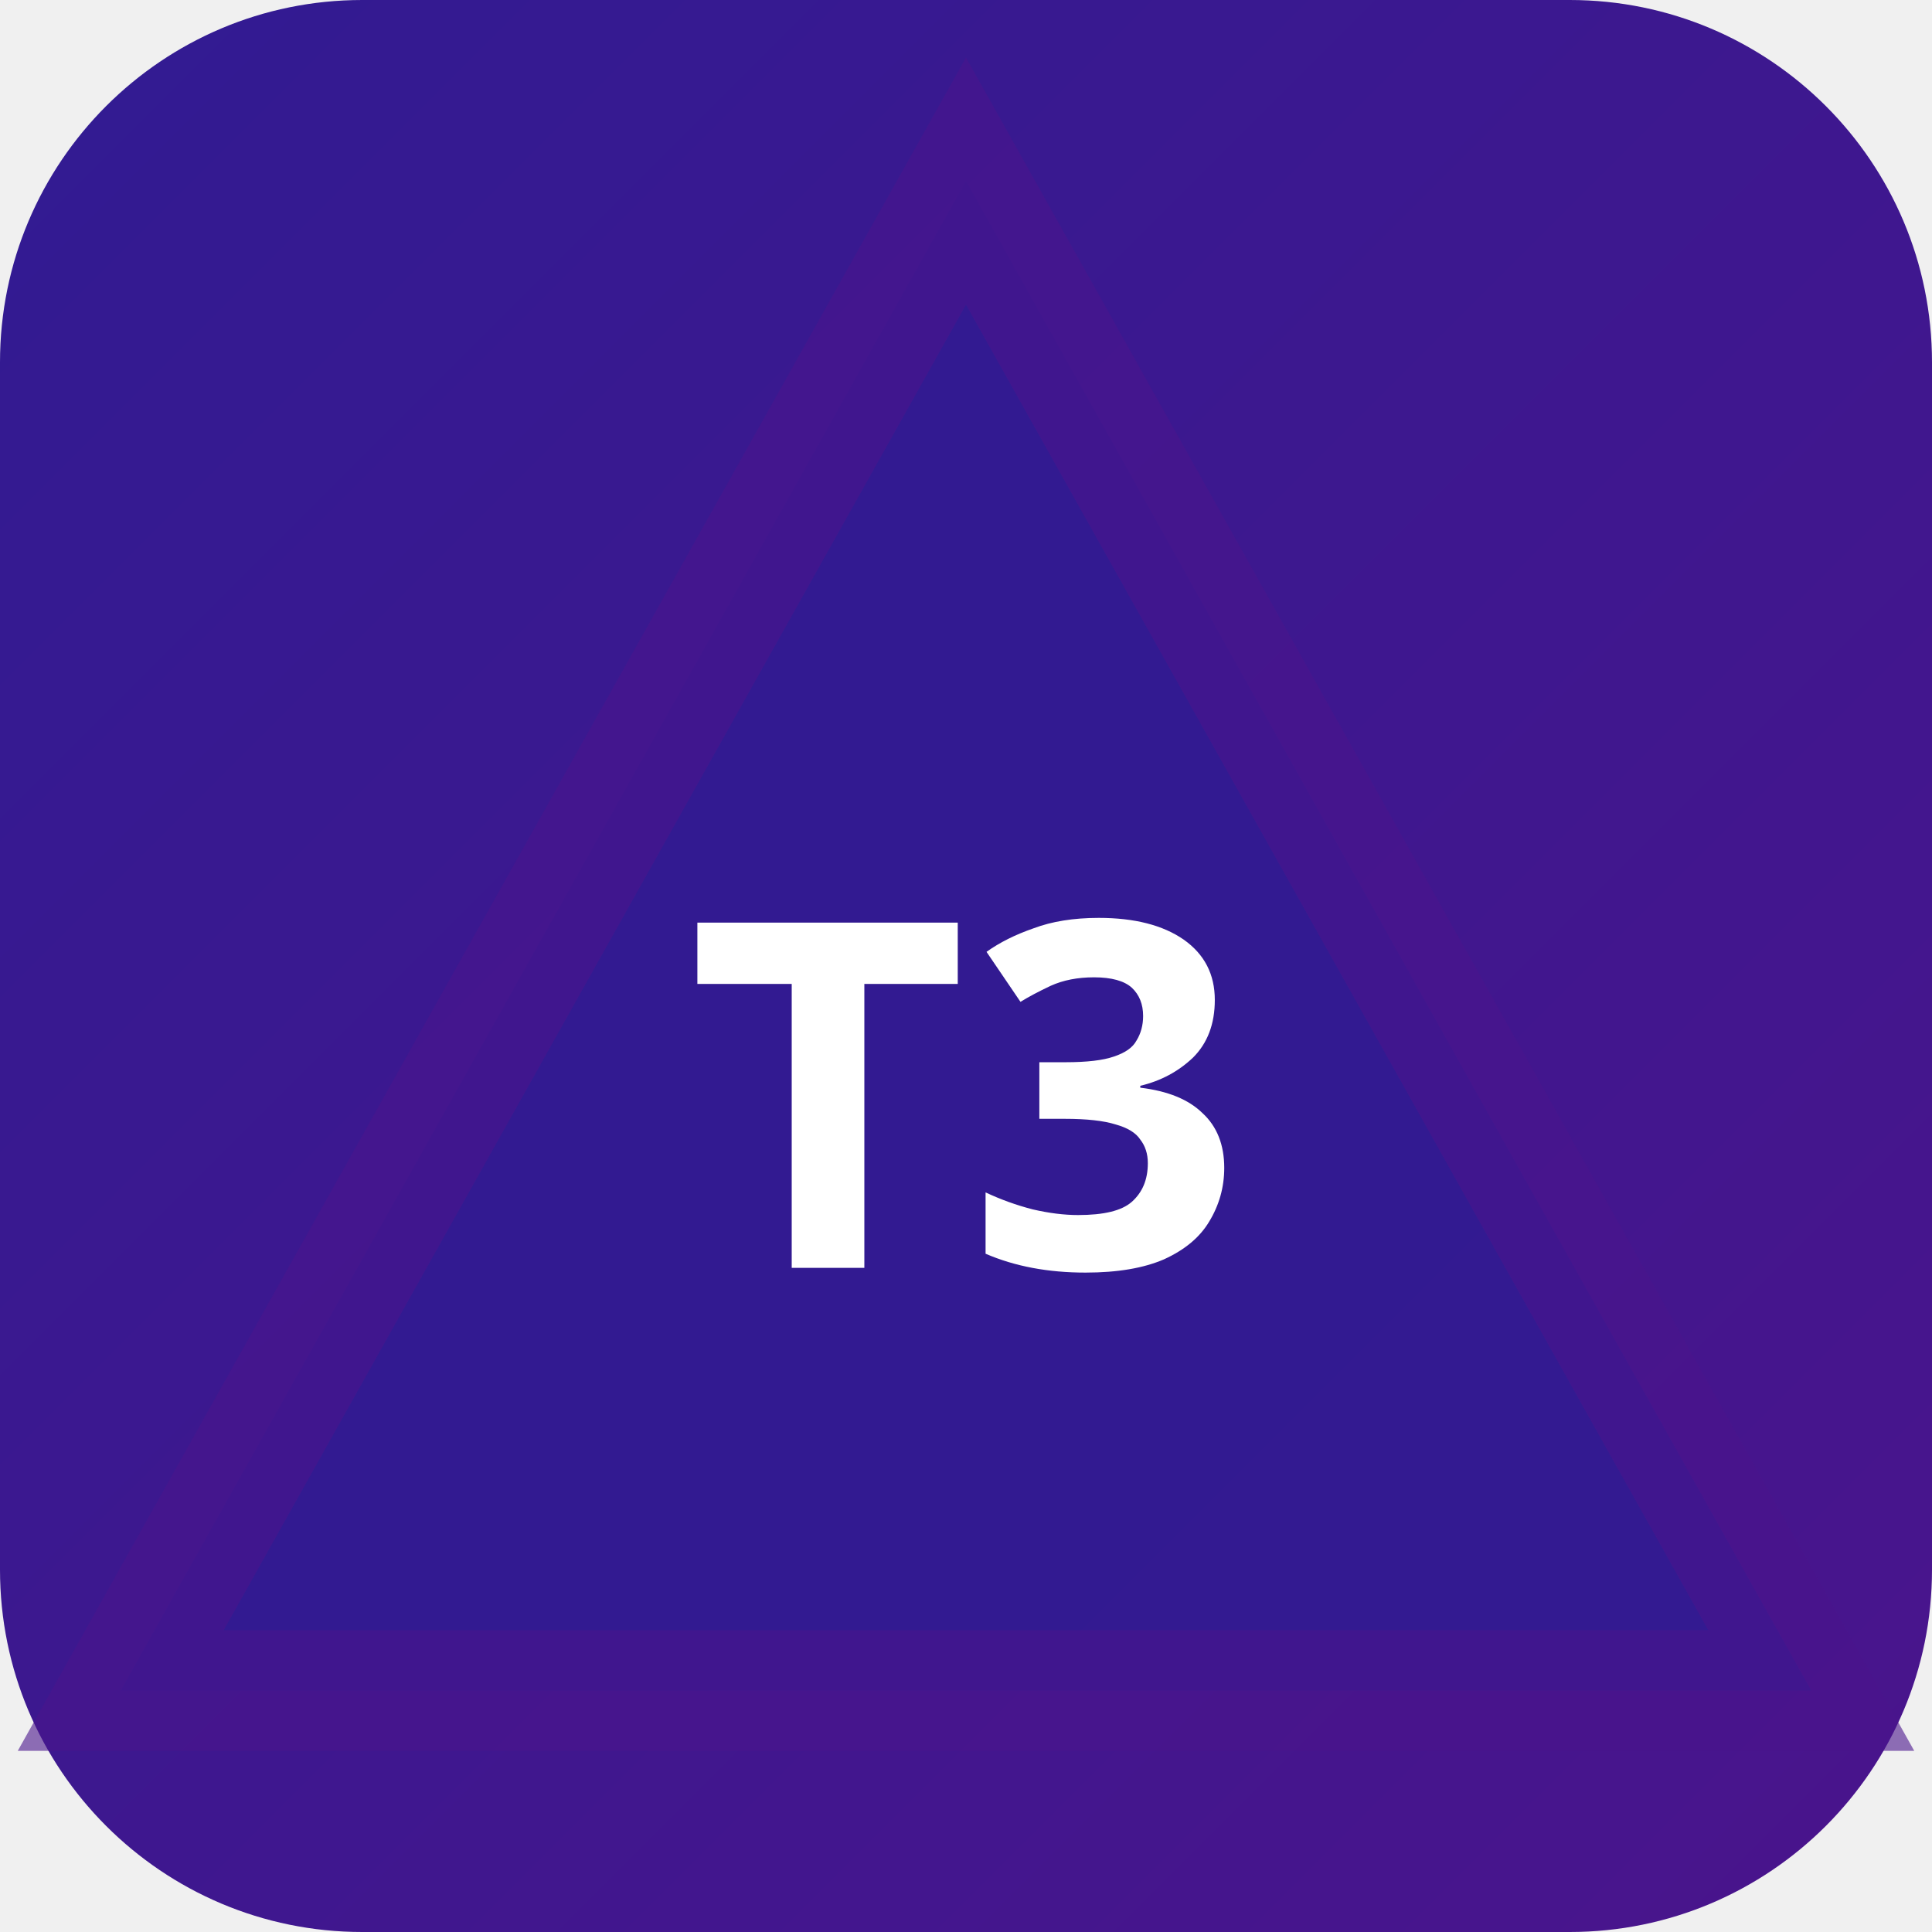
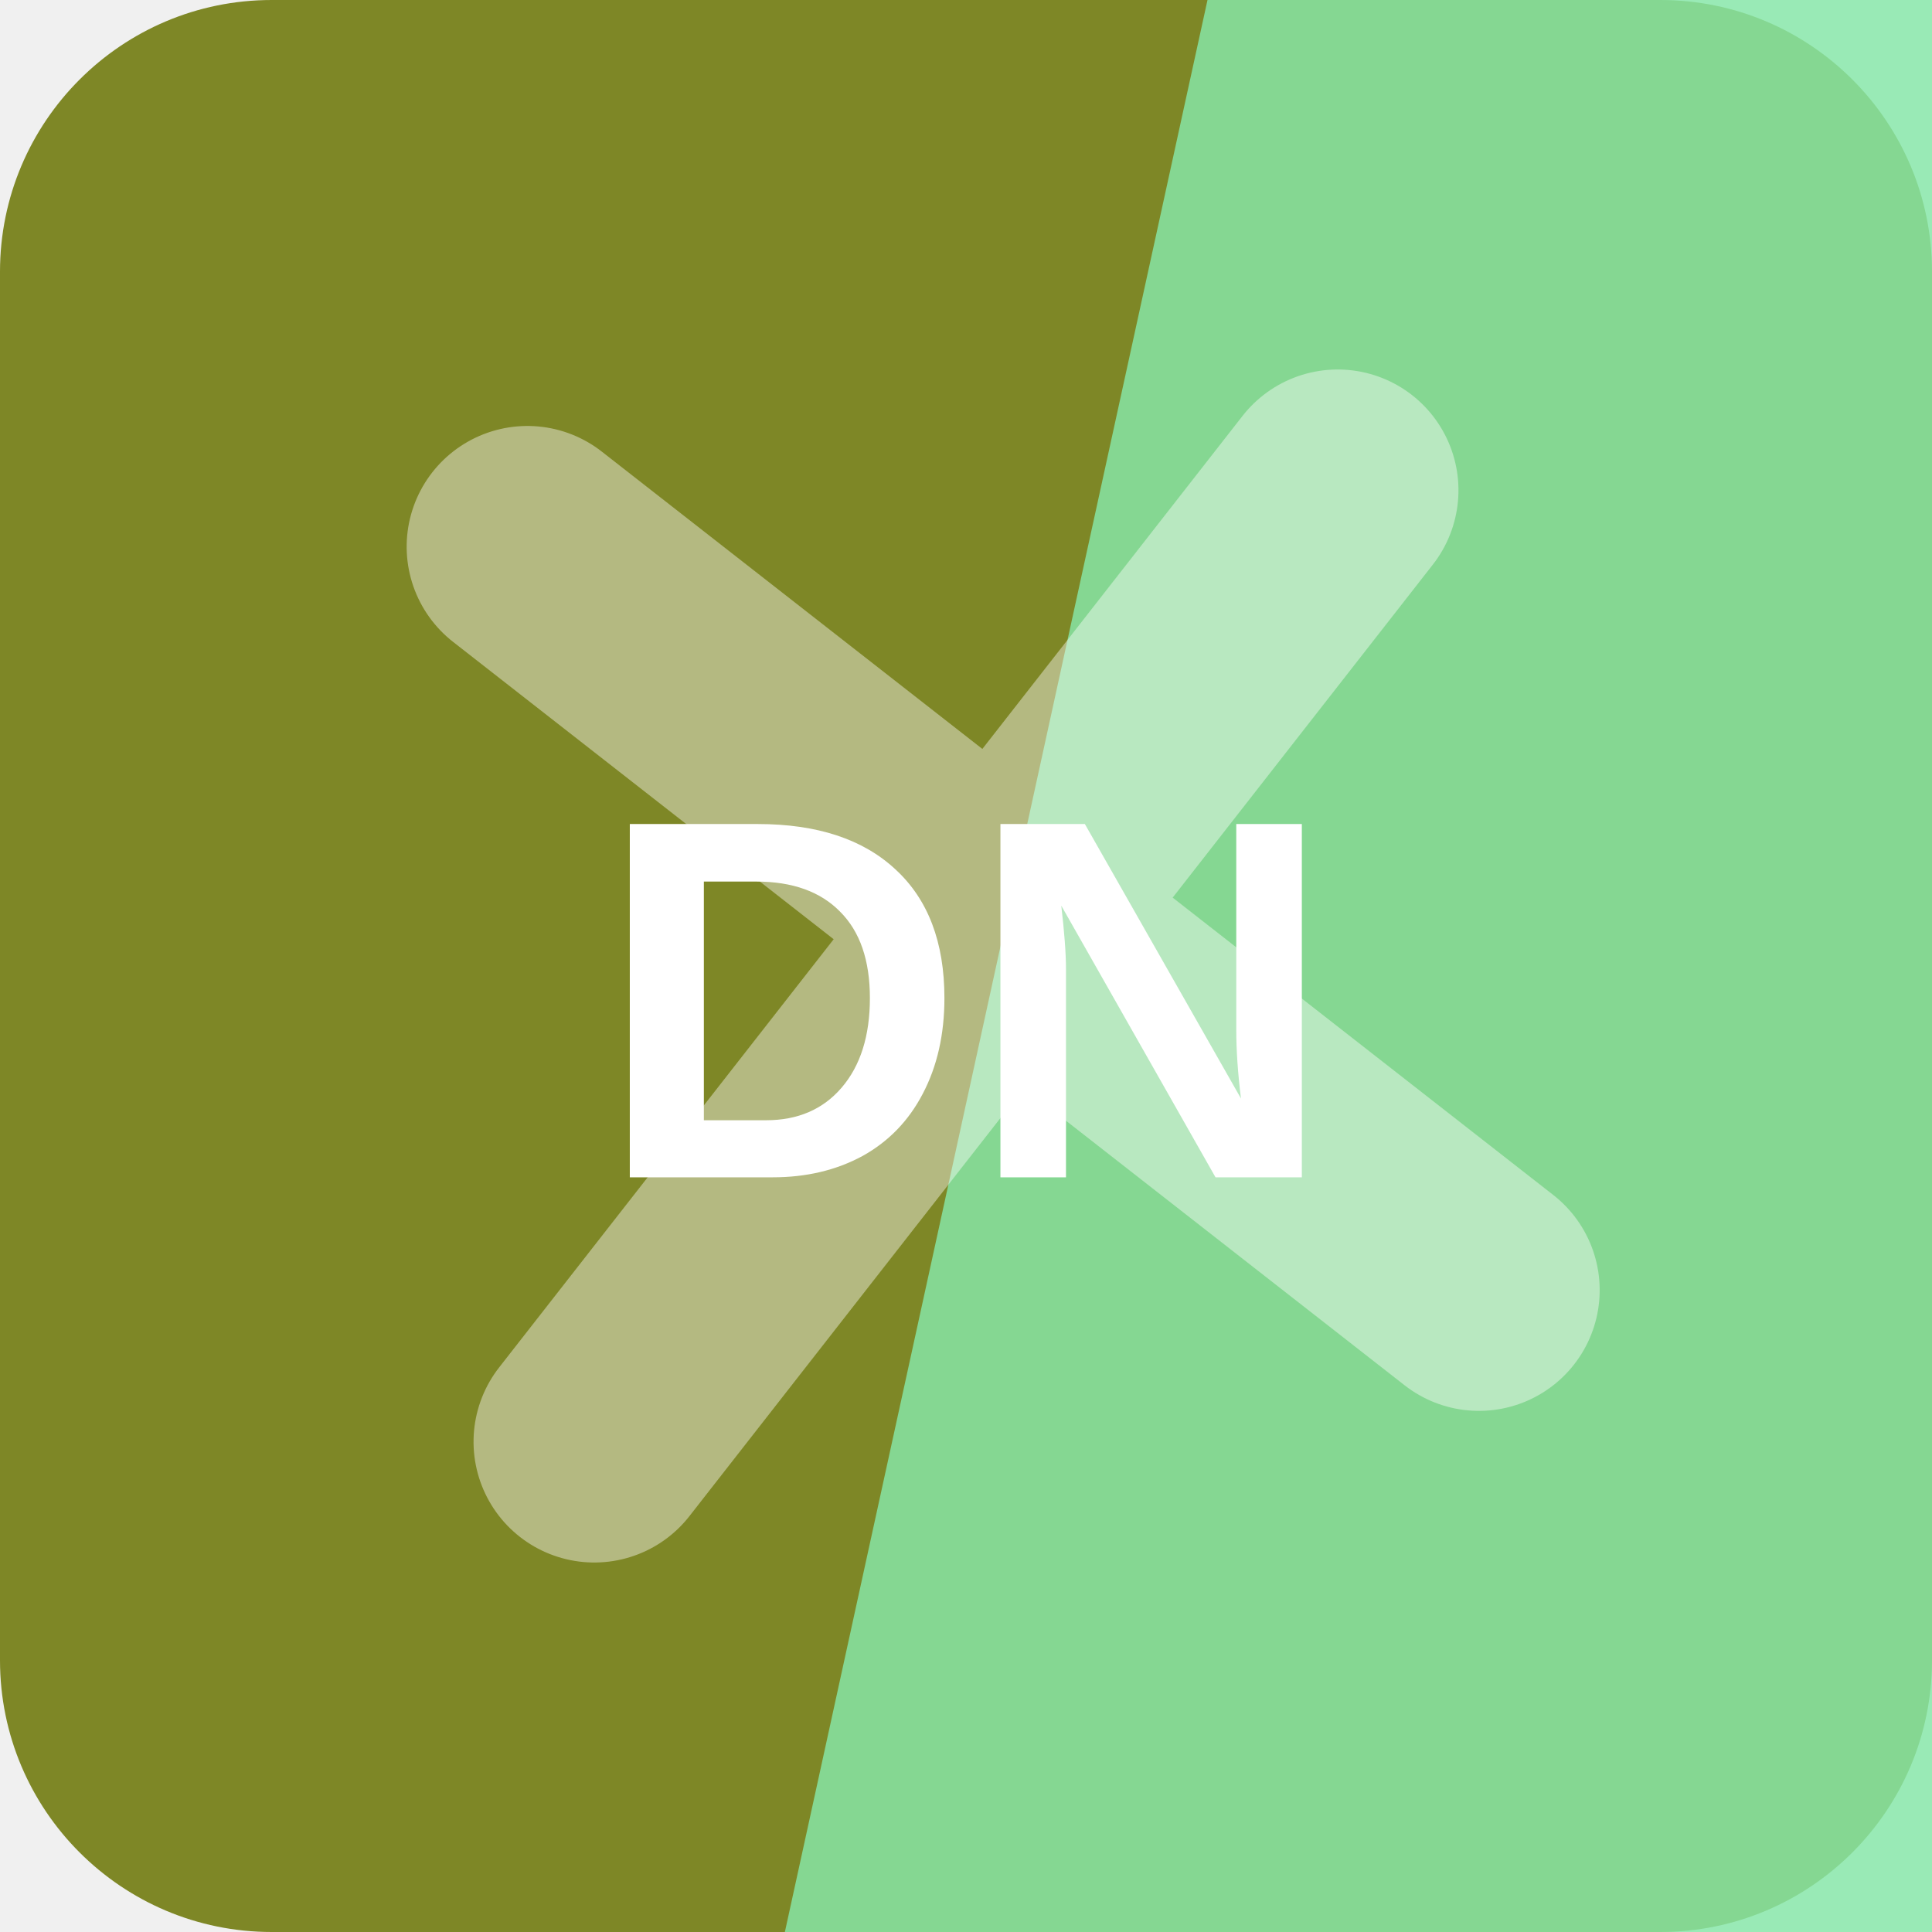
- <svg xmlns="http://www.w3.org/2000/svg" width="32" height="32" viewBox="0 0 32 32">
-   <defs>
-     <linearGradient id="bgt3b0" x1="0" y1="0" x2="1" y2="1">
-       <stop offset="0%" stop-color="#311b92" />
-       <stop offset="100%" stop-color="#4a148c" />
-     </linearGradient>
-   </defs>
-   <rect width="32" height="32" rx="6" fill="url(#bgt3b0)" />
-   <polygon points="16,3 30,28 2,28" fill="rgba(49,27,146,0.9)" stroke="rgba(74,20,140,0.6)" stroke-width="2" />
-   <text x="16" y="21" text-anchor="middle" fill="#fff" font-size="8" font-weight="700" font-family="system-ui">T3</text>
+ <svg xmlns="http://www.w3.org/2000/svg" width="64" height="64" viewBox="0 0 64 64" role="img">
+   <rect width="64" height="64" rx="9" fill="hsl(66 56% 34%)" />
+   <path d="M40 0h24v64H26Z" fill="hsl(142 69% 72%)" opacity="0.82" />
+   <g transform="rotate(218 32 32)" opacity="0.42">
+     <path d="M12 34h40M32 12v40" stroke="#ffffff" stroke-width="8" stroke-linecap="round" />
+   </g>
+   <text x="32" y="39" text-anchor="middle" fill="#ffffff" font-family="Arial,Helvetica,sans-serif" font-size="17" font-weight="700" letter-spacing="0">DN</text>
</svg>
